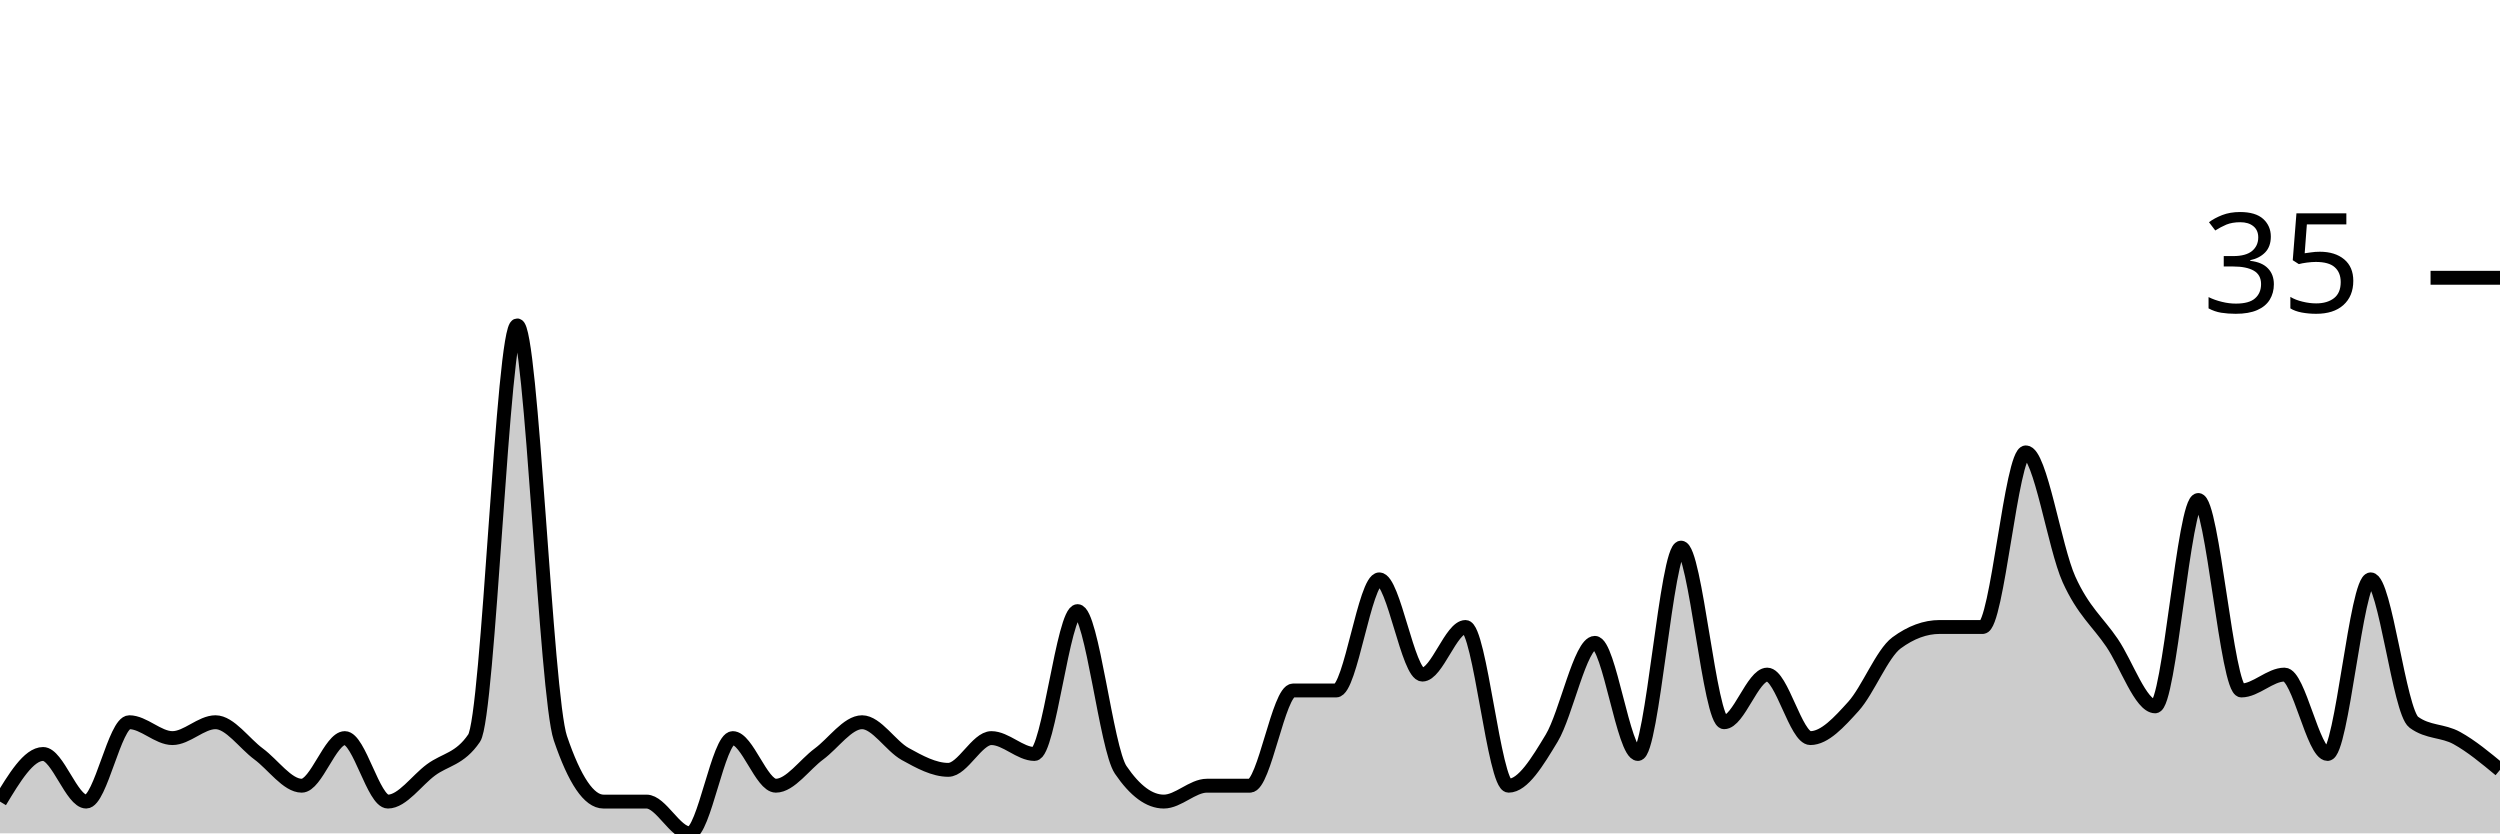
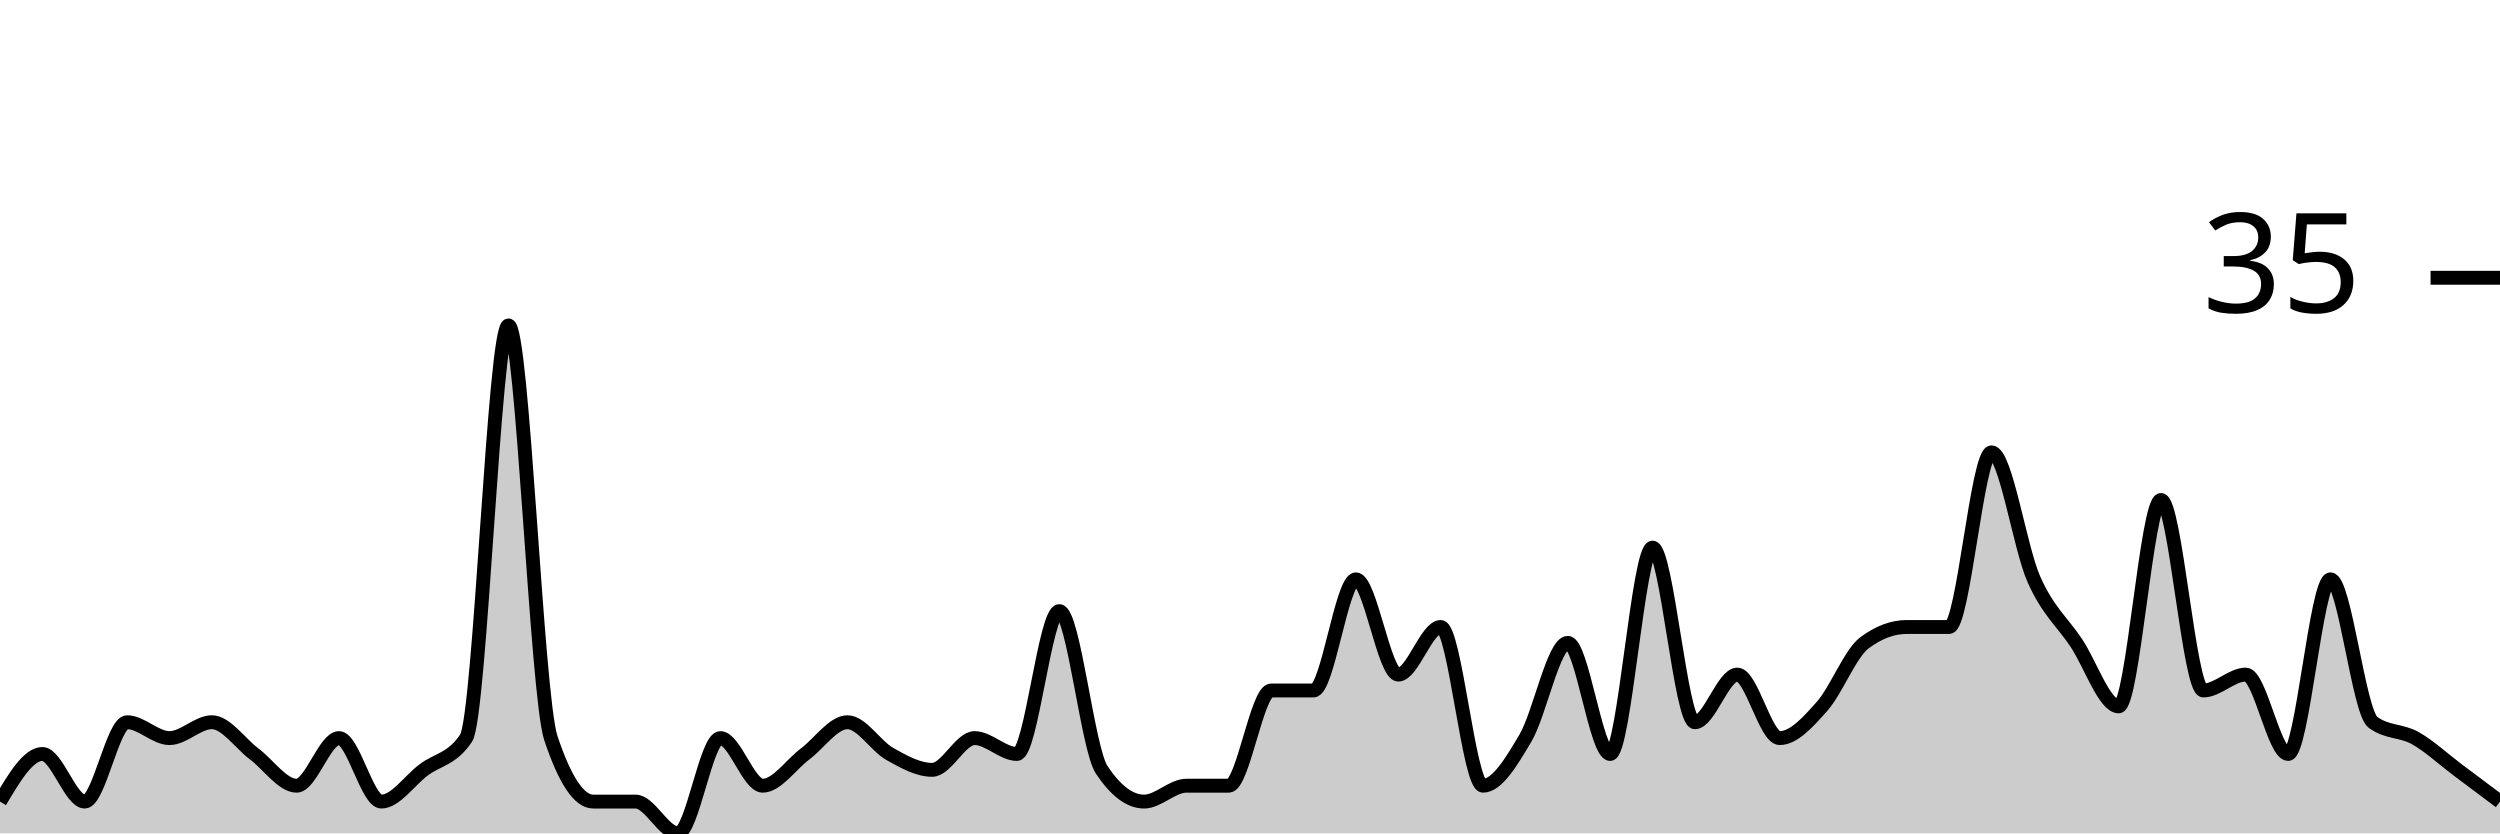
<svg xmlns="http://www.w3.org/2000/svg" viewBox="0 0 180 60">
  <g transform="translate(0,20)">
-     <path class="area" fill="rgba(0, 0, 0, 0.2)" d="M0,37.714C1.034,36,2.069,34.286,3.103,34.286C4.138,34.286,5.172,37.714,6.207,37.714C7.241,37.714,8.276,32,9.31,32C10.345,32,11.379,33.143,12.414,33.143C13.448,33.143,14.483,32,15.517,32C16.552,32,17.586,33.524,18.621,34.286C19.655,35.048,20.69,36.571,21.724,36.571C22.759,36.571,23.793,33.143,24.828,33.143C25.862,33.143,26.897,37.714,27.931,37.714C28.966,37.714,30,36.19,31.034,35.429C32.069,34.667,33.103,34.667,34.138,33.143C35.172,31.619,36.207,3.429,37.241,3.429C38.276,3.429,39.31,30.095,40.345,33.143C41.379,36.19,42.414,37.714,43.448,37.714C44.483,37.714,45.517,37.714,46.552,37.714C47.586,37.714,48.621,40,49.655,40C50.69,40,51.724,33.143,52.759,33.143C53.793,33.143,54.828,36.571,55.862,36.571C56.897,36.571,57.931,35.048,58.966,34.286C60,33.524,61.034,32,62.069,32C63.103,32,64.138,33.714,65.172,34.286C66.207,34.857,67.241,35.429,68.276,35.429C69.31,35.429,70.345,33.143,71.379,33.143C72.414,33.143,73.448,34.286,74.483,34.286C75.517,34.286,76.552,24,77.586,24C78.621,24,79.655,33.905,80.69,35.429C81.724,36.952,82.759,37.714,83.793,37.714C84.828,37.714,85.862,36.571,86.897,36.571C87.931,36.571,88.966,36.571,90,36.571C91.034,36.571,92.069,29.714,93.103,29.714C94.138,29.714,95.172,29.714,96.207,29.714C97.241,29.714,98.276,21.714,99.31,21.714C100.345,21.714,101.379,28.571,102.414,28.571C103.448,28.571,104.483,25.143,105.517,25.143C106.552,25.143,107.586,36.571,108.621,36.571C109.655,36.571,110.69,34.857,111.724,33.143C112.759,31.429,113.793,26.286,114.828,26.286C115.862,26.286,116.897,34.286,117.931,34.286C118.966,34.286,120,19.429,121.034,19.429C122.069,19.429,123.103,32,124.138,32C125.172,32,126.207,28.571,127.241,28.571C128.276,28.571,129.31,33.143,130.345,33.143C131.379,33.143,132.414,32,133.448,30.857C134.483,29.714,135.517,27.048,136.552,26.286C137.586,25.524,138.621,25.143,139.655,25.143C140.69,25.143,141.724,25.143,142.759,25.143C143.793,25.143,144.828,12.571,145.862,12.571C146.897,12.571,147.931,19.429,148.966,21.714C150,24,151.034,24.762,152.069,26.286C153.103,27.81,154.138,30.857,155.172,30.857C156.207,30.857,157.241,16,158.276,16C159.31,16,160.345,29.714,161.379,29.714C162.414,29.714,163.448,28.571,164.483,28.571C165.517,28.571,166.552,34.286,167.586,34.286C168.621,34.286,169.655,21.714,170.69,21.714C171.724,21.714,172.759,31.238,173.793,32C174.828,32.762,175.862,32.571,176.897,33.143C177.931,33.714,178.966,34.571,180,35.429L180,40C178.966,40,177.931,40,176.897,40C175.862,40,174.828,40,173.793,40C172.759,40,171.724,40,170.69,40C169.655,40,168.621,40,167.586,40C166.552,40,165.517,40,164.483,40C163.448,40,162.414,40,161.379,40C160.345,40,159.31,40,158.276,40C157.241,40,156.207,40,155.172,40C154.138,40,153.103,40,152.069,40C151.034,40,150,40,148.966,40C147.931,40,146.897,40,145.862,40C144.828,40,143.793,40,142.759,40C141.724,40,140.69,40,139.655,40C138.621,40,137.586,40,136.552,40C135.517,40,134.483,40,133.448,40C132.414,40,131.379,40,130.345,40C129.31,40,128.276,40,127.241,40C126.207,40,125.172,40,124.138,40C123.103,40,122.069,40,121.034,40C120,40,118.966,40,117.931,40C116.897,40,115.862,40,114.828,40C113.793,40,112.759,40,111.724,40C110.69,40,109.655,40,108.621,40C107.586,40,106.552,40,105.517,40C104.483,40,103.448,40,102.414,40C101.379,40,100.345,40,99.31,40C98.276,40,97.241,40,96.207,40C95.172,40,94.138,40,93.103,40C92.069,40,91.034,40,90,40C88.966,40,87.931,40,86.897,40C85.862,40,84.828,40,83.793,40C82.759,40,81.724,40,80.69,40C79.655,40,78.621,40,77.586,40C76.552,40,75.517,40,74.483,40C73.448,40,72.414,40,71.379,40C70.345,40,69.31,40,68.276,40C67.241,40,66.207,40,65.172,40C64.138,40,63.103,40,62.069,40C61.034,40,60,40,58.966,40C57.931,40,56.897,40,55.862,40C54.828,40,53.793,40,52.759,40C51.724,40,50.69,40,49.655,40C48.621,40,47.586,40,46.552,40C45.517,40,44.483,40,43.448,40C42.414,40,41.379,40,40.345,40C39.31,40,38.276,40,37.241,40C36.207,40,35.172,40,34.138,40C33.103,40,32.069,40,31.034,40C30,40,28.966,40,27.931,40C26.897,40,25.862,40,24.828,40C23.793,40,22.759,40,21.724,40C20.69,40,19.655,40,18.621,40C17.586,40,16.552,40,15.517,40C14.483,40,13.448,40,12.414,40C11.379,40,10.345,40,9.31,40C8.276,40,7.241,40,6.207,40C5.172,40,4.138,40,3.103,40C2.069,40,1.034,40,0,40Z" />
-     <path class="line" stroke="black" fill="none" d="M0,37.714C1.034,36,2.069,34.286,3.103,34.286C4.138,34.286,5.172,37.714,6.207,37.714C7.241,37.714,8.276,32,9.31,32C10.345,32,11.379,33.143,12.414,33.143C13.448,33.143,14.483,32,15.517,32C16.552,32,17.586,33.524,18.621,34.286C19.655,35.048,20.69,36.571,21.724,36.571C22.759,36.571,23.793,33.143,24.828,33.143C25.862,33.143,26.897,37.714,27.931,37.714C28.966,37.714,30,36.19,31.034,35.429C32.069,34.667,33.103,34.667,34.138,33.143C35.172,31.619,36.207,3.429,37.241,3.429C38.276,3.429,39.31,30.095,40.345,33.143C41.379,36.19,42.414,37.714,43.448,37.714C44.483,37.714,45.517,37.714,46.552,37.714C47.586,37.714,48.621,40,49.655,40C50.69,40,51.724,33.143,52.759,33.143C53.793,33.143,54.828,36.571,55.862,36.571C56.897,36.571,57.931,35.048,58.966,34.286C60,33.524,61.034,32,62.069,32C63.103,32,64.138,33.714,65.172,34.286C66.207,34.857,67.241,35.429,68.276,35.429C69.31,35.429,70.345,33.143,71.379,33.143C72.414,33.143,73.448,34.286,74.483,34.286C75.517,34.286,76.552,24,77.586,24C78.621,24,79.655,33.905,80.69,35.429C81.724,36.952,82.759,37.714,83.793,37.714C84.828,37.714,85.862,36.571,86.897,36.571C87.931,36.571,88.966,36.571,90,36.571C91.034,36.571,92.069,29.714,93.103,29.714C94.138,29.714,95.172,29.714,96.207,29.714C97.241,29.714,98.276,21.714,99.31,21.714C100.345,21.714,101.379,28.571,102.414,28.571C103.448,28.571,104.483,25.143,105.517,25.143C106.552,25.143,107.586,36.571,108.621,36.571C109.655,36.571,110.69,34.857,111.724,33.143C112.759,31.429,113.793,26.286,114.828,26.286C115.862,26.286,116.897,34.286,117.931,34.286C118.966,34.286,120,19.429,121.034,19.429C122.069,19.429,123.103,32,124.138,32C125.172,32,126.207,28.571,127.241,28.571C128.276,28.571,129.31,33.143,130.345,33.143C131.379,33.143,132.414,32,133.448,30.857C134.483,29.714,135.517,27.048,136.552,26.286C137.586,25.524,138.621,25.143,139.655,25.143C140.69,25.143,141.724,25.143,142.759,25.143C143.793,25.143,144.828,12.571,145.862,12.571C146.897,12.571,147.931,19.429,148.966,21.714C150,24,151.034,24.762,152.069,26.286C153.103,27.81,154.138,30.857,155.172,30.857C156.207,30.857,157.241,16,158.276,16C159.31,16,160.345,29.714,161.379,29.714C162.414,29.714,163.448,28.571,164.483,28.571C165.517,28.571,166.552,34.286,167.586,34.286C168.621,34.286,169.655,21.714,170.69,21.714C171.724,21.714,172.759,31.238,173.793,32C174.828,32.762,175.862,32.571,176.897,33.143C177.931,33.714,178.966,34.571,180,35.429" />
+     <path class="area" fill="rgba(0, 0, 0, 0.2)" d="M0,37.714C1.017,36,2.034,34.286,3.051,34.286C4.068,34.286,5.085,37.714,6.102,37.714C7.119,37.714,8.136,32,9.153,32C10.169,32,11.186,33.143,12.203,33.143C13.22,33.143,14.237,32,15.254,32C16.271,32,17.288,33.524,18.305,34.286C19.322,35.048,20.339,36.571,21.356,36.571C22.373,36.571,23.39,33.143,24.407,33.143C25.424,33.143,26.441,37.714,27.458,37.714C28.475,37.714,29.492,36.19,30.508,35.429C31.525,34.667,32.542,34.667,33.559,33.143C34.576,31.619,35.593,3.429,36.61,3.429C37.627,3.429,38.644,30.095,39.661,33.143C40.678,36.19,41.695,37.714,42.712,37.714C43.729,37.714,44.746,37.714,45.763,37.714C46.78,37.714,47.797,40,48.814,40C49.831,40,50.847,33.143,51.864,33.143C52.881,33.143,53.898,36.571,54.915,36.571C55.932,36.571,56.949,35.048,57.966,34.286C58.983,33.524,60,32,61.017,32C62.034,32,63.051,33.714,64.068,34.286C65.085,34.857,66.102,35.429,67.119,35.429C68.136,35.429,69.153,33.143,70.169,33.143C71.186,33.143,72.203,34.286,73.22,34.286C74.237,34.286,75.254,24,76.271,24C77.288,24,78.305,33.905,79.322,35.429C80.339,36.952,81.356,37.714,82.373,37.714C83.39,37.714,84.407,36.571,85.424,36.571C86.441,36.571,87.458,36.571,88.475,36.571C89.492,36.571,90.508,29.714,91.525,29.714C92.542,29.714,93.559,29.714,94.576,29.714C95.593,29.714,96.61,21.714,97.627,21.714C98.644,21.714,99.661,28.571,100.678,28.571C101.695,28.571,102.712,25.143,103.729,25.143C104.746,25.143,105.763,36.571,106.78,36.571C107.797,36.571,108.814,34.857,109.831,33.143C110.847,31.429,111.864,26.286,112.881,26.286C113.898,26.286,114.915,34.286,115.932,34.286C116.949,34.286,117.966,19.429,118.983,19.429C120,19.429,121.017,32,122.034,32C123.051,32,124.068,28.571,125.085,28.571C126.102,28.571,127.119,33.143,128.136,33.143C129.153,33.143,130.169,32,131.186,30.857C132.203,29.714,133.22,27.048,134.237,26.286C135.254,25.524,136.271,25.143,137.288,25.143C138.305,25.143,139.322,25.143,140.339,25.143C141.356,25.143,142.373,12.571,143.39,12.571C144.407,12.571,145.424,19.429,146.441,21.714C147.458,24,148.475,24.762,149.492,26.286C150.508,27.81,151.525,30.857,152.542,30.857C153.559,30.857,154.576,16,155.593,16C156.61,16,157.627,29.714,158.644,29.714C159.661,29.714,160.678,28.571,161.695,28.571C162.712,28.571,163.729,34.286,164.746,34.286C165.763,34.286,166.78,21.714,167.797,21.714C168.814,21.714,169.831,31.238,170.847,32C171.864,32.762,172.881,32.571,173.898,33.143C174.915,33.714,175.932,34.667,176.949,35.429C177.966,36.19,178.983,36.952,180,37.714L180,40C178.983,40,177.966,40,176.949,40C175.932,40,174.915,40,173.898,40C172.881,40,171.864,40,170.847,40C169.831,40,168.814,40,167.797,40C166.78,40,165.763,40,164.746,40C163.729,40,162.712,40,161.695,40C160.678,40,159.661,40,158.644,40C157.627,40,156.61,40,155.593,40C154.576,40,153.559,40,152.542,40C151.525,40,150.508,40,149.492,40C148.475,40,147.458,40,146.441,40C145.424,40,144.407,40,143.39,40C142.373,40,141.356,40,140.339,40C139.322,40,138.305,40,137.288,40C136.271,40,135.254,40,134.237,40C133.22,40,132.203,40,131.186,40C130.169,40,129.153,40,128.136,40C127.119,40,126.102,40,125.085,40C124.068,40,123.051,40,122.034,40C121.017,40,120,40,118.983,40C117.966,40,116.949,40,115.932,40C114.915,40,113.898,40,112.881,40C111.864,40,110.847,40,109.831,40C108.814,40,107.797,40,106.78,40C105.763,40,104.746,40,103.729,40C102.712,40,101.695,40,100.678,40C99.661,40,98.644,40,97.627,40C96.61,40,95.593,40,94.576,40C93.559,40,92.542,40,91.525,40C90.508,40,89.492,40,88.475,40C87.458,40,86.441,40,85.424,40C84.407,40,83.39,40,82.373,40C81.356,40,80.339,40,79.322,40C78.305,40,77.288,40,76.271,40C75.254,40,74.237,40,73.22,40C72.203,40,71.186,40,70.169,40C69.153,40,68.136,40,67.119,40C66.102,40,65.085,40,64.068,40C63.051,40,62.034,40,61.017,40C60,40,58.983,40,57.966,40C56.949,40,55.932,40,54.915,40C53.898,40,52.881,40,51.864,40C50.847,40,49.831,40,48.814,40C47.797,40,46.78,40,45.763,40C44.746,40,43.729,40,42.712,40C41.695,40,40.678,40,39.661,40C38.644,40,37.627,40,36.61,40C35.593,40,34.576,40,33.559,40C32.542,40,31.525,40,30.508,40C29.492,40,28.475,40,27.458,40C26.441,40,25.424,40,24.407,40C23.39,40,22.373,40,21.356,40C20.339,40,19.322,40,18.305,40C17.288,40,16.271,40,15.254,40C14.237,40,13.22,40,12.203,40C11.186,40,10.169,40,9.153,40C8.136,40,7.119,40,6.102,40C5.085,40,4.068,40,3.051,40C2.034,40,1.017,40,0,40Z" />
+     <path class="line" stroke="black" fill="none" d="M0,37.714C1.017,36,2.034,34.286,3.051,34.286C4.068,34.286,5.085,37.714,6.102,37.714C7.119,37.714,8.136,32,9.153,32C10.169,32,11.186,33.143,12.203,33.143C13.22,33.143,14.237,32,15.254,32C16.271,32,17.288,33.524,18.305,34.286C19.322,35.048,20.339,36.571,21.356,36.571C22.373,36.571,23.39,33.143,24.407,33.143C25.424,33.143,26.441,37.714,27.458,37.714C28.475,37.714,29.492,36.19,30.508,35.429C31.525,34.667,32.542,34.667,33.559,33.143C34.576,31.619,35.593,3.429,36.61,3.429C37.627,3.429,38.644,30.095,39.661,33.143C40.678,36.19,41.695,37.714,42.712,37.714C43.729,37.714,44.746,37.714,45.763,37.714C46.78,37.714,47.797,40,48.814,40C49.831,40,50.847,33.143,51.864,33.143C52.881,33.143,53.898,36.571,54.915,36.571C55.932,36.571,56.949,35.048,57.966,34.286C58.983,33.524,60,32,61.017,32C62.034,32,63.051,33.714,64.068,34.286C65.085,34.857,66.102,35.429,67.119,35.429C68.136,35.429,69.153,33.143,70.169,33.143C71.186,33.143,72.203,34.286,73.22,34.286C74.237,34.286,75.254,24,76.271,24C77.288,24,78.305,33.905,79.322,35.429C80.339,36.952,81.356,37.714,82.373,37.714C83.39,37.714,84.407,36.571,85.424,36.571C86.441,36.571,87.458,36.571,88.475,36.571C89.492,36.571,90.508,29.714,91.525,29.714C92.542,29.714,93.559,29.714,94.576,29.714C95.593,29.714,96.61,21.714,97.627,21.714C98.644,21.714,99.661,28.571,100.678,28.571C101.695,28.571,102.712,25.143,103.729,25.143C104.746,25.143,105.763,36.571,106.78,36.571C107.797,36.571,108.814,34.857,109.831,33.143C110.847,31.429,111.864,26.286,112.881,26.286C113.898,26.286,114.915,34.286,115.932,34.286C116.949,34.286,117.966,19.429,118.983,19.429C120,19.429,121.017,32,122.034,32C123.051,32,124.068,28.571,125.085,28.571C126.102,28.571,127.119,33.143,128.136,33.143C129.153,33.143,130.169,32,131.186,30.857C132.203,29.714,133.22,27.048,134.237,26.286C135.254,25.524,136.271,25.143,137.288,25.143C138.305,25.143,139.322,25.143,140.339,25.143C141.356,25.143,142.373,12.571,143.39,12.571C144.407,12.571,145.424,19.429,146.441,21.714C147.458,24,148.475,24.762,149.492,26.286C150.508,27.81,151.525,30.857,152.542,30.857C153.559,30.857,154.576,16,155.593,16C156.61,16,157.627,29.714,158.644,29.714C159.661,29.714,160.678,28.571,161.695,28.571C162.712,28.571,163.729,34.286,164.746,34.286C165.763,34.286,166.78,21.714,167.797,21.714C168.814,21.714,169.831,31.238,170.847,32C171.864,32.762,172.881,32.571,173.898,33.143C174.915,33.714,175.932,34.667,176.949,35.429C177.966,36.19,178.983,36.952,180,37.714" />
    <path class="axis-ceiling" stroke-width="1" stroke="black" fill="none" d="M175,0L180,0" />
    <text class="axis-ceiling-label" font-family="sans-serif" text-anchor="end" font-size="10px" x="170" y="2.5">35</text>
  </g>
</svg>
